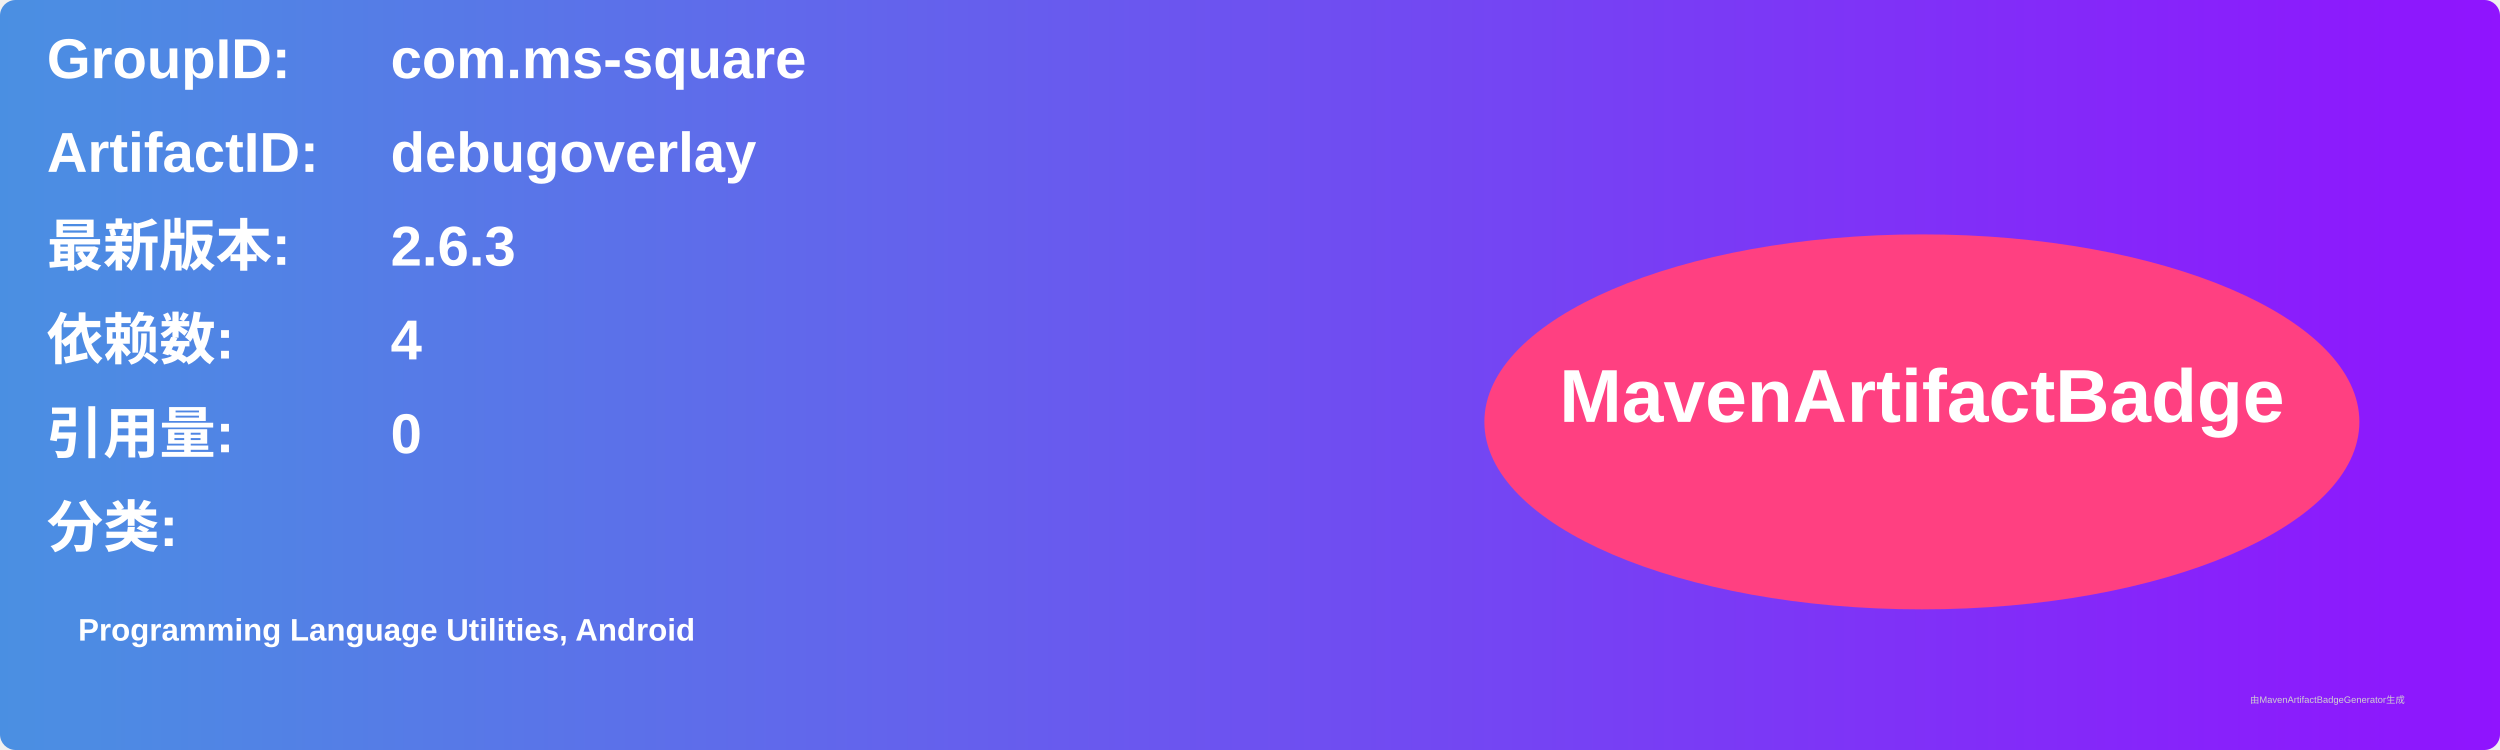
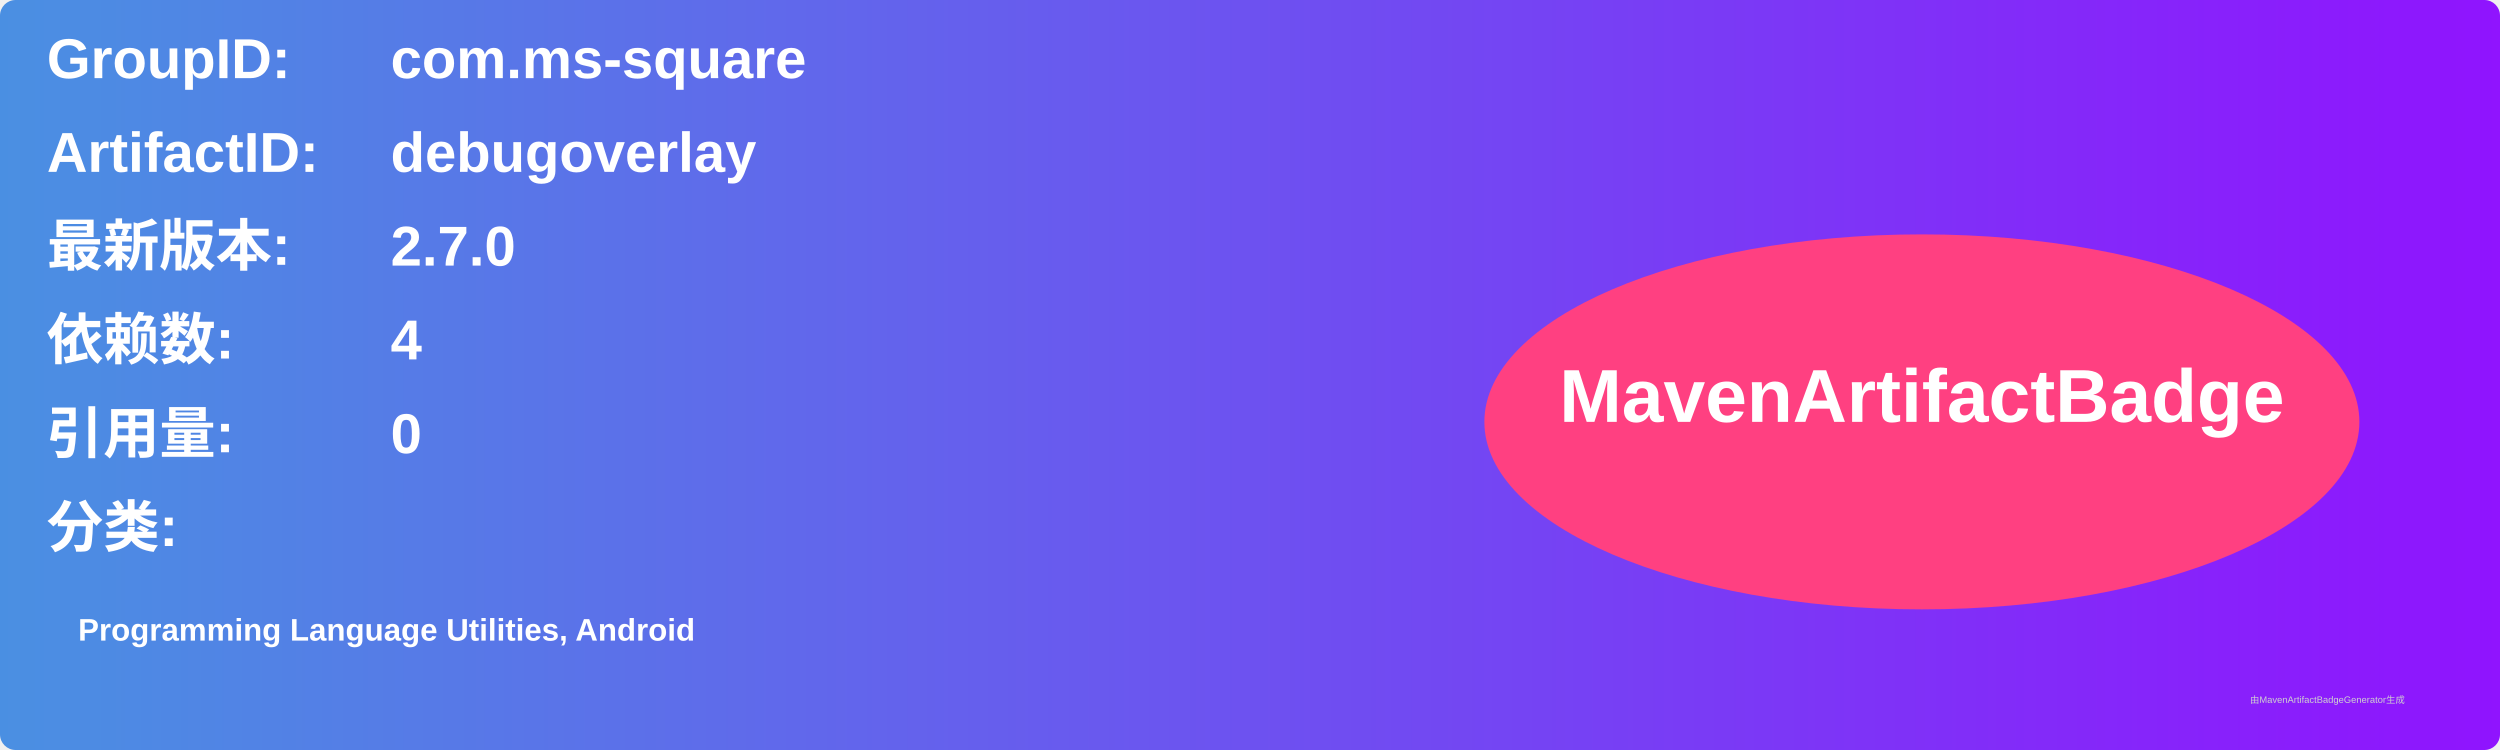
<svg xmlns="http://www.w3.org/2000/svg" width="800" height="240" viewBox="0 0 800 240">
  <linearGradient id="grad" x1="0%" y1="0%" x2="100%" y2="0%">
    <stop offset="0%" stop-color="#4a90e2" />
    <stop offset="100%" stop-color="#9013fe" />
  </linearGradient>
  <rect width="100%" height="100%" rx="5" ry="5" fill="url(#grad)" />
  <g transform="translate(15, 15)">
    <text x="0" y="10" font-family="Arial" font-size="18" fill="white" font-weight="bold" width="260">GroupID:</text>
    <text x="110" y="10" font-family="Arial" font-size="18" fill="white" font-weight="bold" width="460">com.ms-square</text>
    <text x="0" y="40" font-family="Arial" font-size="18" fill="white" font-weight="bold" width="260">ArtifactID:</text>
    <text x="110" y="40" font-family="Arial" font-size="18" fill="white" font-weight="bold" width="460">debugoverlay</text>
    <text x="0" y="70" font-family="Arial" font-size="18" fill="white" font-weight="bold">最新版本:</text>
    <text x="110" y="70" font-family="Arial" font-size="18" fill="white" font-weight="bold">
-       <tspan font-weight="bold">2.6.3</tspan>
+       <tspan font-weight="bold">2.7.0</tspan>
    </text>
    <text x="0" y="100" font-family="Arial" font-size="18" fill="white" font-weight="bold">依赖数: </text>
    <text x="110" y="100" font-family="Arial" font-size="18" fill="white">
      <tspan font-weight="bold">4</tspan>
    </text>
    <text x="0" y="130" font-family="Arial" font-size="18" fill="white" font-weight="bold">引用量: </text>
    <text x="110" y="130" font-family="Arial" font-size="18" fill="white">
      <tspan font-weight="bold">0</tspan>
    </text>
    <text x="0" y="160" font-family="Arial" font-size="18" fill="white" font-weight="bold">分类:</text>
    <text x="10" y="190" font-family="Arial" font-size="10" fill="white">
      <tspan font-weight="bold">Programming Language Utilities, Android</tspan>
    </text>
    <ellipse cx="600" cy="120" rx="140" ry="60" fill="#ff4081" />
    <text x="600" y="120" text-anchor="middle" font-family="Arial" font-size="24" fill="white" font-weight="bold">MavenArtifactBadge</text>
  </g>
  <text x="720" y="225" font-family="Arial" font-size="3" fill="#d0d0d0">由MavenArtifactBadgeGenerator生成</text>
</svg>
